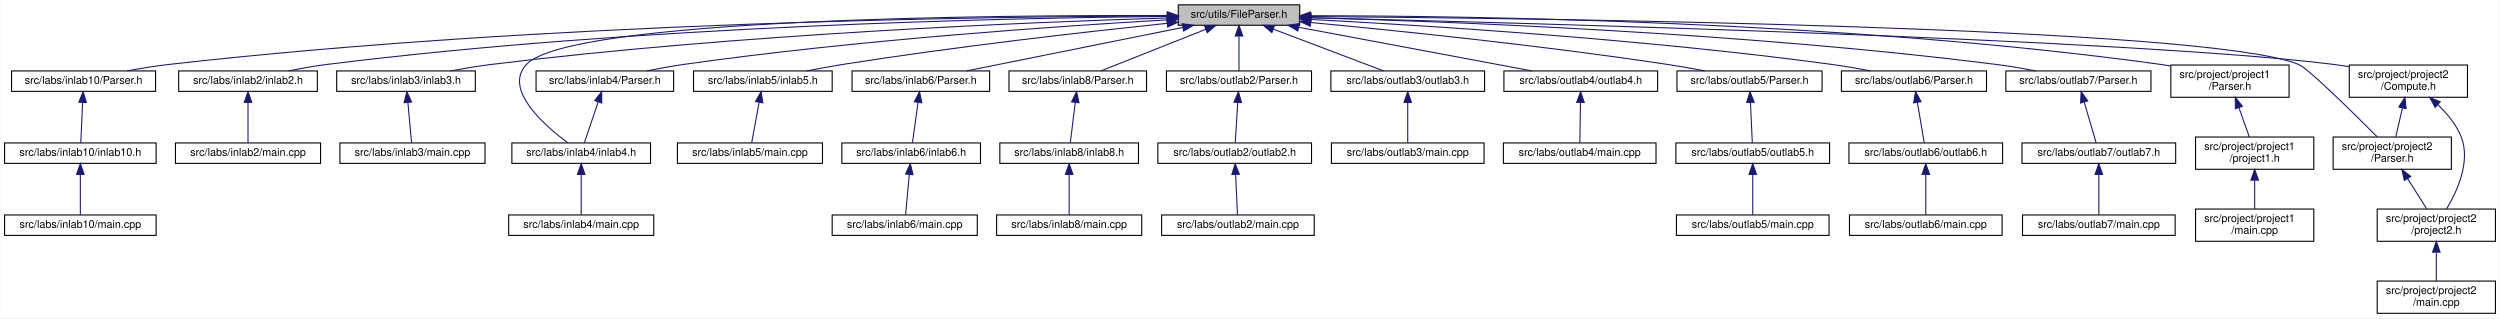
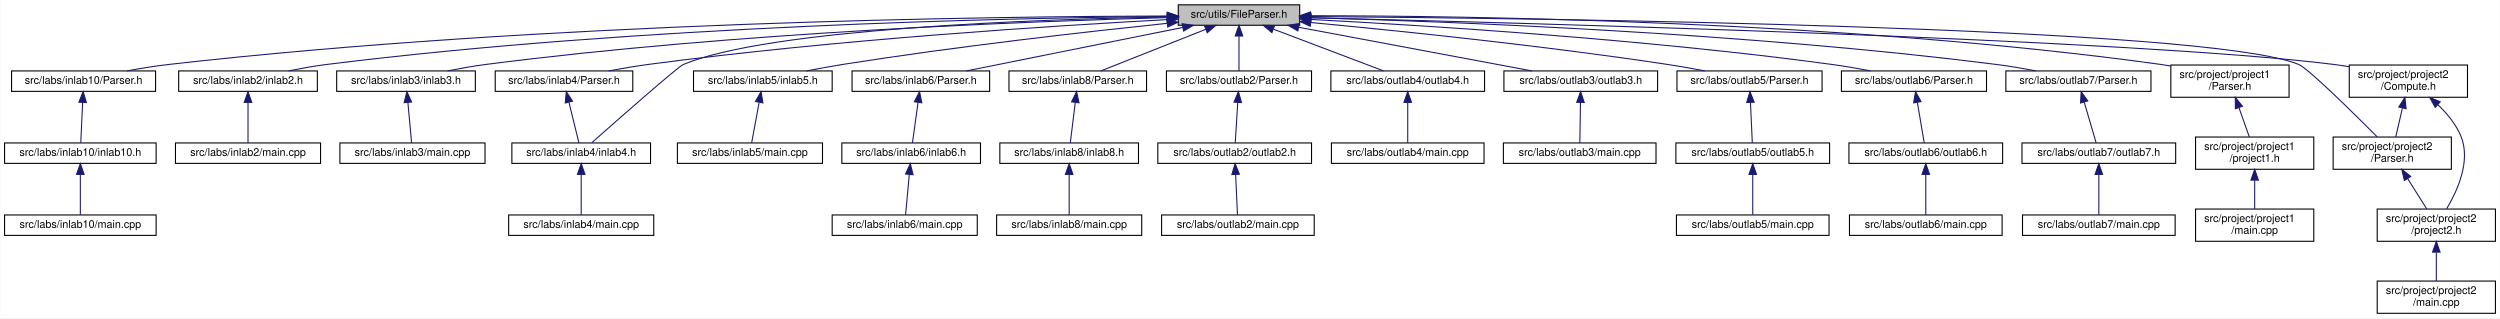
<svg xmlns="http://www.w3.org/2000/svg" xmlns:xlink="http://www.w3.org/1999/xlink" width="2326pt" height="296pt" viewBox="0.00 0.00 2325.50 296.00">
  <g id="graph0" class="graph" transform="scale(1 1) rotate(0) translate(4 292)">
    <polygon fill="white" stroke="transparent" points="-4,4 -4,-292 2321.5,-292 2321.5,4 -4,4" />
    <g id="node1" class="node">
      <g id="a_node1">
        <a xlink:title="This file contains the definitions for functions that handle file parsing operations.">
          <polygon fill="#bfbfbf" stroke="black" points="1092,-268.5 1092,-287.5 1205,-287.5 1205,-268.5 1092,-268.5" />
          <text text-anchor="middle" x="1148.5" y="-275.5" font-family="Helvetica,sans-Serif" font-size="10.00">src/utils/FileParser.h</text>
        </a>
      </g>
    </g>
    <g id="node2" class="node">
      <g id="a_node2">
        <a xlink:href="../../d4/da9/labs_2inlab10_2Parser_8h.html" target="_top" xlink:title="This file contains the Parser class which is responsible for parsing command line arguments and valid...">
          <polygon fill="white" stroke="black" points="6.5,-207 6.5,-226 140.5,-226 140.5,-207 6.5,-207" />
          <text text-anchor="middle" x="73.5" y="-214" font-family="Helvetica,sans-Serif" font-size="10.00">src/labs/inlab10/Parser.h</text>
        </a>
      </g>
    </g>
    <g id="edge1" class="edge">
      <path fill="none" stroke="midnightblue" d="M1081.65,-277.12C920.98,-276.72 500.64,-271.63 152.5,-232 139.89,-230.56 126.27,-228.32 113.94,-226.02" />
      <polygon fill="midnightblue" stroke="midnightblue" points="1081.84,-280.62 1091.85,-277.14 1081.86,-273.62 1081.84,-280.62" />
    </g>
    <g id="node5" class="node">
      <g id="a_node5">
        <a xlink:href="../../d6/d20/inlab2_8h.html" target="_top" xlink:title=" ">
          <polygon fill="white" stroke="black" points="162,-207 162,-226 291,-226 291,-207 162,-207" />
          <text text-anchor="middle" x="226.5" y="-214" font-family="Helvetica,sans-Serif" font-size="10.00">src/labs/inlab2/inlab2.h</text>
        </a>
      </g>
    </g>
    <g id="edge4" class="edge">
      <path fill="none" stroke="midnightblue" d="M1081.46,-276.7C937.64,-275.34 589.02,-268.24 299.5,-232 287.96,-230.56 275.51,-228.33 264.22,-226.06" />
      <polygon fill="midnightblue" stroke="midnightblue" points="1081.84,-280.2 1091.87,-276.79 1081.9,-273.2 1081.84,-280.2" />
    </g>
    <g id="node7" class="node">
      <g id="a_node7">
        <a xlink:href="../../d6/de0/inlab3_8h.html" target="_top" xlink:title=" ">
          <polygon fill="white" stroke="black" points="309,-207 309,-226 438,-226 438,-207 309,-207" />
          <text text-anchor="middle" x="373.5" y="-214" font-family="Helvetica,sans-Serif" font-size="10.00">src/labs/inlab3/inlab3.h</text>
        </a>
      </g>
    </g>
    <g id="edge6" class="edge">
-       <path fill="none" stroke="midnightblue" d="M1081.79,-275.28C957.55,-271.51 682.47,-260.44 452.5,-232 440.18,-230.48 426.88,-228.26 414.77,-226.02" />
-       <polygon fill="midnightblue" stroke="midnightblue" points="1081.81,-278.78 1091.91,-275.58 1082.01,-271.79 1081.81,-278.78" />
+       <path fill="none" stroke="midnightblue" d="M1081.75,-275.59C956.8,-272.31 679.24,-262.01 447.5,-232 435.95,-230.5 423.48,-228.29 412.14,-226.05" />
+       <polygon fill="midnightblue" stroke="midnightblue" points="1081.84,-279.09 1091.93,-275.85 1082.02,-272.09 1081.84,-279.09" />
    </g>
    <g id="node9" class="node">
      <g id="a_node9">
+         <a xlink:href="../../df/dde/labs_2inlab4_2Parser_8h.html" target="_top" xlink:title="This file contains the Parser class which is responsible for parsing command line arguments and valid...">
+           <polygon fill="white" stroke="black" points="456.5,-207 456.5,-226 584.5,-226 584.5,-207 456.5,-207" />
+           <text text-anchor="middle" x="520.5" y="-214" font-family="Helvetica,sans-Serif" font-size="10.00">src/labs/inlab4/Parser.h</text>
+         </a>
+       </g>
+     </g>
+     <g id="edge8" class="edge">
+       <path fill="none" stroke="midnightblue" d="M1081.66,-273.74C977.91,-268.18 771.97,-255.16 598.5,-232 586.62,-230.41 573.81,-228.23 562.07,-226.04" />
+       <polygon fill="midnightblue" stroke="midnightblue" points="1081.51,-277.24 1091.68,-274.27 1081.88,-270.25 1081.51,-277.24" />
+     </g>
+     <g id="node10" class="node">
+       <g id="a_node10">
        <a xlink:href="../../d3/d2e/inlab4_8h.html" target="_top" xlink:title=" ">
          <polygon fill="white" stroke="black" points="472,-140 472,-159 601,-159 601,-140 472,-140" />
          <text text-anchor="middle" x="536.5" y="-147" font-family="Helvetica,sans-Serif" font-size="10.00">src/labs/inlab4/inlab4.h</text>
        </a>
      </g>
    </g>
-     <g id="edge8" class="edge">
-       <path fill="none" stroke="midnightblue" d="M1081.7,-277.51C921.48,-278.03 525.6,-274.92 485.5,-232 463.73,-208.71 502.84,-174.8 524.1,-159.09" />
-       <polygon fill="midnightblue" stroke="midnightblue" points="1081.92,-281.01 1091.91,-277.47 1081.9,-274.01 1081.92,-281.01" />
-     </g>
-     <g id="node11" class="node">
-       <g id="a_node11">
-         <a xlink:href="../../df/dde/labs_2inlab4_2Parser_8h.html" target="_top" xlink:title="This file contains the Parser class which is responsible for parsing command line arguments and valid...">
-           <polygon fill="white" stroke="black" points="494.5,-207 494.5,-226 622.5,-226 622.5,-207 494.5,-207" />
-           <text text-anchor="middle" x="558.5" y="-214" font-family="Helvetica,sans-Serif" font-size="10.00">src/labs/inlab4/Parser.h</text>
-         </a>
-       </g>
-     </g>
-     <g id="edge10" class="edge">
-       <path fill="none" stroke="midnightblue" d="M1081.52,-273.51C982.69,-267.84 792.17,-254.88 631.5,-232 620.37,-230.42 608.37,-228.23 597.39,-226.04" />
-       <polygon fill="midnightblue" stroke="midnightblue" points="1081.48,-277.02 1091.66,-274.09 1081.87,-270.03 1081.48,-277.02" />
+     <g id="edge11" class="edge">
+       <path fill="none" stroke="midnightblue" d="M1081.58,-276.23C960.67,-274.02 710.99,-265.42 631.5,-232 626.42,-229.86 569.66,-179.87 546.38,-159.26" />
+       <polygon fill="midnightblue" stroke="midnightblue" points="1081.75,-279.74 1091.81,-276.41 1081.87,-272.74 1081.75,-279.74" />
    </g>
    <g id="node12" class="node">
      <g id="a_node12">
        <a xlink:href="../../dd/da5/inlab5_8h.html" target="_top" xlink:title=" ">
          <polygon fill="white" stroke="black" points="641,-207 641,-226 770,-226 770,-207 641,-207" />
          <text text-anchor="middle" x="705.5" y="-214" font-family="Helvetica,sans-Serif" font-size="10.00">src/labs/inlab5/inlab5.h</text>
        </a>
      </g>
    </g>
    <g id="edge12" class="edge">
      <path fill="none" stroke="midnightblue" d="M1081.62,-270.31C1007.54,-262.56 884.66,-248.69 779.5,-232 768.64,-230.28 756.94,-228.12 746.12,-226.01" />
      <polygon fill="midnightblue" stroke="midnightblue" points="1081.44,-273.81 1091.75,-271.36 1082.16,-266.85 1081.44,-273.81" />
    </g>
    <g id="node14" class="node">
      <g id="a_node14">
        <a xlink:href="../../d1/dad/labs_2inlab6_2Parser_8h.html" target="_top" xlink:title="This file contains the Parser class which is responsible for parsing command line arguments and valid...">
          <polygon fill="white" stroke="black" points="788.5,-207 788.5,-226 916.5,-226 916.5,-207 788.5,-207" />
          <text text-anchor="middle" x="852.5" y="-214" font-family="Helvetica,sans-Serif" font-size="10.00">src/labs/inlab6/Parser.h</text>
        </a>
      </g>
    </g>
    <g id="edge14" class="edge">
      <path fill="none" stroke="midnightblue" d="M1096.14,-266.47C1038.77,-254.94 947.88,-236.67 894.83,-226.01" />
      <polygon fill="midnightblue" stroke="midnightblue" points="1095.6,-269.94 1106.09,-268.48 1096.98,-263.07 1095.6,-269.94" />
    </g>
    <g id="node17" class="node">
      <g id="a_node17">
        <a xlink:href="../../d7/d44/labs_2inlab8_2Parser_8h.html" target="_top" xlink:title="This file contains the Parser class which is responsible for parsing command line arguments and valid...">
          <polygon fill="white" stroke="black" points="934.5,-207 934.5,-226 1062.5,-226 1062.5,-207 934.5,-207" />
          <text text-anchor="middle" x="998.5" y="-214" font-family="Helvetica,sans-Serif" font-size="10.00">src/labs/inlab8/Parser.h</text>
        </a>
      </g>
    </g>
    <g id="edge17" class="edge">
      <path fill="none" stroke="midnightblue" d="M1117.7,-264.78C1088.55,-253.22 1045.55,-236.16 1019.95,-226.01" />
      <polygon fill="midnightblue" stroke="midnightblue" points="1116.42,-268.04 1127.01,-268.48 1119,-261.53 1116.42,-268.04" />
    </g>
    <g id="node20" class="node">
      <g id="a_node20">
        <a xlink:href="../../d1/de1/labs_2outlab2_2Parser_8h.html" target="_top" xlink:title=" ">
          <polygon fill="white" stroke="black" points="1081,-207 1081,-226 1216,-226 1216,-207 1081,-207" />
          <text text-anchor="middle" x="1148.5" y="-214" font-family="Helvetica,sans-Serif" font-size="10.00">src/labs/outlab2/Parser.h</text>
        </a>
      </g>
    </g>
    <g id="edge20" class="edge">
      <path fill="none" stroke="midnightblue" d="M1148.5,-258.32C1148.5,-247.5 1148.5,-234.4 1148.5,-226.01" />
      <polygon fill="midnightblue" stroke="midnightblue" points="1145,-258.48 1148.5,-268.48 1152,-258.48 1145,-258.48" />
    </g>
    <g id="node23" class="node">
      <g id="a_node23">
-         <a xlink:href="../../d6/de6/outlab3_8h.html" target="_top" xlink:title=" ">
+         <a xlink:href="../../da/dd1/outlab4_8h.html" target="_top" xlink:title=" ">
          <polygon fill="white" stroke="black" points="1234,-207 1234,-226 1377,-226 1377,-207 1234,-207" />
-           <text text-anchor="middle" x="1305.5" y="-214" font-family="Helvetica,sans-Serif" font-size="10.00">src/labs/outlab3/outlab3.h</text>
+           <text text-anchor="middle" x="1305.5" y="-214" font-family="Helvetica,sans-Serif" font-size="10.00">src/labs/outlab4/outlab4.h</text>
        </a>
      </g>
    </g>
    <g id="edge23" class="edge">
      <path fill="none" stroke="midnightblue" d="M1180.74,-264.78C1211.25,-253.22 1256.25,-236.16 1283.05,-226.01" />
      <polygon fill="midnightblue" stroke="midnightblue" points="1179.1,-261.66 1170.99,-268.48 1181.59,-268.2 1179.1,-261.66" />
    </g>
    <g id="node25" class="node">
      <g id="a_node25">
-         <a xlink:href="../../da/dd1/outlab4_8h.html" target="_top" xlink:title=" ">
+         <a xlink:href="../../d6/de6/outlab3_8h.html" target="_top" xlink:title=" ">
          <polygon fill="white" stroke="black" points="1395,-207 1395,-226 1538,-226 1538,-207 1395,-207" />
-           <text text-anchor="middle" x="1466.5" y="-214" font-family="Helvetica,sans-Serif" font-size="10.00">src/labs/outlab4/outlab4.h</text>
+           <text text-anchor="middle" x="1466.5" y="-214" font-family="Helvetica,sans-Serif" font-size="10.00">src/labs/outlab3/outlab3.h</text>
        </a>
      </g>
    </g>
    <g id="edge25" class="edge">
      <path fill="none" stroke="midnightblue" d="M1203.99,-266.62C1265.58,-255.09 1363.8,-236.72 1421.02,-226.01" />
      <polygon fill="midnightblue" stroke="midnightblue" points="1203.25,-263.2 1194.06,-268.48 1204.53,-270.08 1203.25,-263.2" />
    </g>
    <g id="node27" class="node">
      <g id="a_node27">
        <a xlink:href="../../d7/d4d/labs_2outlab5_2Parser_8h.html" target="_top" xlink:title="This file contains the Parser class which is responsible for parsing command line arguments and valid...">
          <polygon fill="white" stroke="black" points="1556,-207 1556,-226 1691,-226 1691,-207 1556,-207" />
          <text text-anchor="middle" x="1623.5" y="-214" font-family="Helvetica,sans-Serif" font-size="10.00">src/labs/outlab5/Parser.h</text>
        </a>
      </g>
    </g>
    <g id="edge27" class="edge">
      <path fill="none" stroke="midnightblue" d="M1215.52,-271.01C1294.97,-263.56 1431.24,-249.62 1547.5,-232 1558.66,-230.31 1570.67,-228.17 1581.79,-226.05" />
      <polygon fill="midnightblue" stroke="midnightblue" points="1214.8,-267.57 1205.17,-271.98 1215.45,-274.54 1214.8,-267.57" />
    </g>
    <g id="node30" class="node">
      <g id="a_node30">
        <a xlink:href="../../d9/d9b/labs_2outlab6_2Parser_8h.html" target="_top" xlink:title="This file contains the Parser class which is responsible for parsing command line arguments and valid...">
          <polygon fill="white" stroke="black" points="1709,-207 1709,-226 1844,-226 1844,-207 1709,-207" />
          <text text-anchor="middle" x="1776.5" y="-214" font-family="Helvetica,sans-Serif" font-size="10.00">src/labs/outlab6/Parser.h</text>
        </a>
      </g>
    </g>
    <g id="edge30" class="edge">
      <path fill="none" stroke="midnightblue" d="M1215.18,-273.88C1319.19,-268.48 1526.23,-255.66 1700.5,-232 1712.08,-230.43 1724.57,-228.25 1736.01,-226.06" />
      <polygon fill="midnightblue" stroke="midnightblue" points="1214.94,-270.38 1205.14,-274.39 1215.3,-277.37 1214.94,-270.38" />
    </g>
    <g id="node33" class="node">
      <g id="a_node33">
        <a xlink:href="../../d2/d4a/labs_2outlab7_2Parser_8h.html" target="_top" xlink:title="This file contains the Parser class which is responsible for parsing command line arguments and valid...">
          <polygon fill="white" stroke="black" points="1862,-207 1862,-226 1997,-226 1997,-207 1862,-207" />
          <text text-anchor="middle" x="1929.5" y="-214" font-family="Helvetica,sans-Serif" font-size="10.00">src/labs/outlab7/Parser.h</text>
        </a>
      </g>
    </g>
    <g id="edge33" class="edge">
      <path fill="none" stroke="midnightblue" d="M1215.61,-275.5C1341.26,-272.08 1620.36,-261.56 1853.5,-232 1865.36,-230.5 1878.16,-228.29 1889.81,-226.04" />
      <polygon fill="midnightblue" stroke="midnightblue" points="1215.29,-272.01 1205.39,-275.77 1215.47,-279.01 1215.29,-272.01" />
    </g>
    <g id="node36" class="node">
      <g id="a_node36">
        <a xlink:href="../../d0/df9/project_2project1_2Parser_8h.html" target="_top" xlink:title="This file contains the Parser class which is responsible for parsing command line arguments and valid...">
          <polygon fill="white" stroke="black" points="2015.5,-201.5 2015.5,-231.5 2125.5,-231.5 2125.5,-201.5 2015.5,-201.5" />
          <text text-anchor="start" x="2023.5" y="-219.5" font-family="Helvetica,sans-Serif" font-size="10.00">src/project/project1</text>
          <text text-anchor="middle" x="2070.5" y="-208.5" font-family="Helvetica,sans-Serif" font-size="10.00">/Parser.h</text>
        </a>
      </g>
    </g>
    <g id="edge36" class="edge">
      <path fill="none" stroke="midnightblue" d="M1215.09,-277.36C1359.81,-277.29 1713.59,-272.56 2006.5,-232 2009.43,-231.59 2012.43,-231.12 2015.45,-230.6" />
      <polygon fill="midnightblue" stroke="midnightblue" points="1215.03,-273.86 1205.03,-277.35 1215.03,-280.86 1215.03,-273.86" />
    </g>
    <g id="node39" class="node">
      <g id="a_node39">
        <a xlink:href="../../db/d6e/project_2project2_2Compute_8h.html" target="_top" xlink:title="Compute methods for project milestone 1 in NE591-008.">
          <polygon fill="white" stroke="black" points="2181.5,-201.5 2181.5,-231.5 2291.5,-231.5 2291.5,-201.5 2181.5,-201.5" />
          <text text-anchor="start" x="2189.5" y="-219.5" font-family="Helvetica,sans-Serif" font-size="10.00">src/project/project2</text>
          <text text-anchor="middle" x="2236.5" y="-208.5" font-family="Helvetica,sans-Serif" font-size="10.00">/Compute.h</text>
        </a>
      </g>
    </g>
    <g id="edge39" class="edge">
      <path fill="none" stroke="midnightblue" d="M1215.46,-275.47C1411.56,-270.76 1982.39,-255.38 2167.5,-232 2171.99,-231.43 2176.63,-230.73 2181.27,-229.93" />
      <polygon fill="midnightblue" stroke="midnightblue" points="1215.21,-271.97 1205.3,-275.71 1215.38,-278.97 1215.21,-271.97" />
    </g>
    <g id="node40" class="node">
      <g id="a_node40">
        <a xlink:href="../../d6/da7/project_2project2_2Parser_8h.html" target="_top" xlink:title="This file contains the Parser class which is responsible for parsing command line arguments and valid...">
          <polygon fill="white" stroke="black" points="2166.5,-134.5 2166.5,-164.5 2276.5,-164.5 2276.5,-134.5 2166.5,-134.5" />
          <text text-anchor="start" x="2174.5" y="-152.5" font-family="Helvetica,sans-Serif" font-size="10.00">src/project/project2</text>
          <text text-anchor="middle" x="2221.5" y="-141.5" font-family="Helvetica,sans-Serif" font-size="10.00">/Parser.h</text>
        </a>
      </g>
    </g>
    <g id="edge44" class="edge">
      <path fill="none" stroke="midnightblue" d="M1215.41,-276.62C1423.5,-275.07 2050.41,-267.47 2134.5,-232 2143.37,-228.26 2185.28,-186.93 2207.53,-164.61" />
      <polygon fill="midnightblue" stroke="midnightblue" points="1215.21,-273.12 1205.23,-276.69 1215.26,-280.12 1215.21,-273.12" />
    </g>
    <g id="node3" class="node">
      <g id="a_node3">
        <a xlink:href="../../d9/dc1/inlab10_8h.html" target="_top" xlink:title=" ">
          <polygon fill="white" stroke="black" points="0,-140 0,-159 141,-159 141,-140 0,-140" />
          <text text-anchor="middle" x="70.5" y="-147" font-family="Helvetica,sans-Serif" font-size="10.00">src/labs/inlab10/inlab10.h</text>
        </a>
      </g>
    </g>
    <g id="edge2" class="edge">
      <path fill="none" stroke="midnightblue" d="M72.62,-196.54C72.05,-184.17 71.34,-168.62 70.9,-159.13" />
      <polygon fill="midnightblue" stroke="midnightblue" points="69.14,-196.91 73.1,-206.73 76.13,-196.58 69.14,-196.91" />
    </g>
    <g id="node4" class="node">
      <g id="a_node4">
        <a xlink:href="../../dd/d41/labs_2inlab10_2main_8cpp.html" target="_top" xlink:title=" ">
          <polygon fill="white" stroke="black" points="0,-73 0,-92 141,-92 141,-73 0,-73" />
          <text text-anchor="middle" x="70.5" y="-80" font-family="Helvetica,sans-Serif" font-size="10.00">src/labs/inlab10/main.cpp</text>
        </a>
      </g>
    </g>
    <g id="edge3" class="edge">
      <path fill="none" stroke="midnightblue" d="M70.5,-129.54C70.5,-117.17 70.5,-101.62 70.5,-92.13" />
      <polygon fill="midnightblue" stroke="midnightblue" points="67,-129.73 70.5,-139.73 74,-129.73 67,-129.73" />
    </g>
    <g id="node6" class="node">
      <g id="a_node6">
        <a xlink:href="../../de/d2e/labs_2inlab2_2main_8cpp.html" target="_top" xlink:title=" ">
          <polygon fill="white" stroke="black" points="159,-140 159,-159 294,-159 294,-140 159,-140" />
          <text text-anchor="middle" x="226.5" y="-147" font-family="Helvetica,sans-Serif" font-size="10.00">src/labs/inlab2/main.cpp</text>
        </a>
      </g>
    </g>
    <g id="edge5" class="edge">
      <path fill="none" stroke="midnightblue" d="M226.5,-196.54C226.5,-184.17 226.5,-168.62 226.5,-159.13" />
      <polygon fill="midnightblue" stroke="midnightblue" points="223,-196.73 226.5,-206.73 230,-196.73 223,-196.73" />
    </g>
    <g id="node8" class="node">
      <g id="a_node8">
        <a xlink:href="../../db/db9/labs_2inlab3_2main_8cpp.html" target="_top" xlink:title=" ">
          <polygon fill="white" stroke="black" points="312,-140 312,-159 447,-159 447,-140 312,-140" />
          <text text-anchor="middle" x="379.5" y="-147" font-family="Helvetica,sans-Serif" font-size="10.00">src/labs/inlab3/main.cpp</text>
        </a>
      </g>
    </g>
    <g id="edge7" class="edge">
      <path fill="none" stroke="midnightblue" d="M375.25,-196.54C376.39,-184.17 377.83,-168.62 378.7,-159.13" />
      <polygon fill="midnightblue" stroke="midnightblue" points="371.74,-196.45 374.31,-206.73 378.71,-197.1 371.74,-196.45" />
    </g>
-     <g id="node10" class="node">
-       <g id="a_node10">
+     <g id="edge9" class="edge">
+       <path fill="none" stroke="midnightblue" d="M525.07,-196.91C528.13,-184.49 532.02,-168.72 534.38,-159.13" />
+       <polygon fill="midnightblue" stroke="midnightblue" points="521.65,-196.19 522.66,-206.73 528.45,-197.86 521.65,-196.19" />
+     </g>
+     <g id="node11" class="node">
+       <g id="a_node11">
        <a xlink:href="../../dc/dac/labs_2inlab4_2main_8cpp.html" target="_top" xlink:title=" ">
          <polygon fill="white" stroke="black" points="469,-73 469,-92 604,-92 604,-73 469,-73" />
          <text text-anchor="middle" x="536.5" y="-80" font-family="Helvetica,sans-Serif" font-size="10.00">src/labs/inlab4/main.cpp</text>
        </a>
      </g>
    </g>
-     <g id="edge9" class="edge">
+     <g id="edge10" class="edge">
      <path fill="none" stroke="midnightblue" d="M536.5,-129.54C536.5,-117.17 536.5,-101.62 536.5,-92.13" />
      <polygon fill="midnightblue" stroke="midnightblue" points="533,-129.73 536.5,-139.73 540,-129.73 533,-129.73" />
-     </g>
-     <g id="edge11" class="edge">
-       <path fill="none" stroke="midnightblue" d="M552.21,-196.91C548,-184.49 542.67,-168.72 539.42,-159.13" />
-       <polygon fill="midnightblue" stroke="midnightblue" points="549.01,-198.38 555.53,-206.73 555.64,-196.14 549.01,-198.38" />
    </g>
    <g id="node13" class="node">
      <g id="a_node13">
        <a xlink:href="../../d4/db3/labs_2inlab5_2main_8cpp.html" target="_top" xlink:title=" ">
          <polygon fill="white" stroke="black" points="626,-140 626,-159 761,-159 761,-140 626,-140" />
          <text text-anchor="middle" x="693.5" y="-147" font-family="Helvetica,sans-Serif" font-size="10.00">src/labs/inlab5/main.cpp</text>
        </a>
      </g>
    </g>
    <g id="edge13" class="edge">
      <path fill="none" stroke="midnightblue" d="M702,-196.54C699.72,-184.17 696.85,-168.62 695.09,-159.13" />
      <polygon fill="midnightblue" stroke="midnightblue" points="698.62,-197.54 703.88,-206.73 705.51,-196.26 698.62,-197.54" />
    </g>
    <g id="node15" class="node">
      <g id="a_node15">
        <a xlink:href="../../d8/d48/inlab6_8h.html" target="_top" xlink:title=" ">
          <polygon fill="white" stroke="black" points="779,-140 779,-159 908,-159 908,-140 779,-140" />
          <text text-anchor="middle" x="843.5" y="-147" font-family="Helvetica,sans-Serif" font-size="10.00">src/labs/inlab6/inlab6.h</text>
        </a>
      </g>
    </g>
    <g id="edge15" class="edge">
      <path fill="none" stroke="midnightblue" d="M849.87,-196.54C848.16,-184.17 846.01,-168.62 844.69,-159.13" />
      <polygon fill="midnightblue" stroke="midnightblue" points="846.45,-197.31 851.29,-206.73 853.38,-196.35 846.45,-197.31" />
    </g>
    <g id="node16" class="node">
      <g id="a_node16">
        <a xlink:href="../../d2/d34/labs_2inlab6_2main_8cpp.html" target="_top" xlink:title=" ">
          <polygon fill="white" stroke="black" points="770,-73 770,-92 905,-92 905,-73 770,-73" />
          <text text-anchor="middle" x="837.5" y="-80" font-family="Helvetica,sans-Serif" font-size="10.00">src/labs/inlab6/main.cpp</text>
        </a>
      </g>
    </g>
    <g id="edge16" class="edge">
      <path fill="none" stroke="midnightblue" d="M841.75,-129.54C840.61,-117.17 839.17,-101.62 838.3,-92.13" />
      <polygon fill="midnightblue" stroke="midnightblue" points="838.29,-130.1 842.69,-139.73 845.26,-129.45 838.29,-130.1" />
    </g>
    <g id="node18" class="node">
      <g id="a_node18">
        <a xlink:href="../../de/d06/inlab8_8h.html" target="_top" xlink:title=" ">
          <polygon fill="white" stroke="black" points="926,-140 926,-159 1055,-159 1055,-140 926,-140" />
          <text text-anchor="middle" x="990.5" y="-147" font-family="Helvetica,sans-Serif" font-size="10.00">src/labs/inlab8/inlab8.h</text>
        </a>
      </g>
    </g>
    <g id="edge18" class="edge">
      <path fill="none" stroke="midnightblue" d="M996.17,-196.54C994.64,-184.17 992.73,-168.62 991.56,-159.13" />
      <polygon fill="midnightblue" stroke="midnightblue" points="992.73,-197.24 997.42,-206.73 999.67,-196.38 992.73,-197.24" />
    </g>
    <g id="node19" class="node">
      <g id="a_node19">
        <a xlink:href="../../df/de9/labs_2inlab8_2main_8cpp.html" target="_top" xlink:title=" ">
          <polygon fill="white" stroke="black" points="923,-73 923,-92 1058,-92 1058,-73 923,-73" />
          <text text-anchor="middle" x="990.5" y="-80" font-family="Helvetica,sans-Serif" font-size="10.00">src/labs/inlab8/main.cpp</text>
        </a>
      </g>
    </g>
    <g id="edge19" class="edge">
      <path fill="none" stroke="midnightblue" d="M990.5,-129.54C990.5,-117.17 990.5,-101.62 990.5,-92.13" />
      <polygon fill="midnightblue" stroke="midnightblue" points="987,-129.73 990.5,-139.73 994,-129.73 987,-129.73" />
    </g>
    <g id="node21" class="node">
      <g id="a_node21">
        <a xlink:href="../../d9/d34/outlab2_8h.html" target="_top" xlink:title=" ">
          <polygon fill="white" stroke="black" points="1073,-140 1073,-159 1216,-159 1216,-140 1073,-140" />
          <text text-anchor="middle" x="1144.5" y="-147" font-family="Helvetica,sans-Serif" font-size="10.00">src/labs/outlab2/outlab2.h</text>
        </a>
      </g>
    </g>
    <g id="edge21" class="edge">
      <path fill="none" stroke="midnightblue" d="M1147.33,-196.54C1146.57,-184.17 1145.62,-168.62 1145.03,-159.13" />
      <polygon fill="midnightblue" stroke="midnightblue" points="1143.85,-196.97 1147.96,-206.73 1150.84,-196.54 1143.85,-196.97" />
    </g>
    <g id="node22" class="node">
      <g id="a_node22">
        <a xlink:href="../../dc/ddd/labs_2outlab2_2main_8cpp.html" target="_top" xlink:title=" ">
          <polygon fill="white" stroke="black" points="1076.5,-73 1076.5,-92 1218.5,-92 1218.5,-73 1076.5,-73" />
          <text text-anchor="middle" x="1147.5" y="-80" font-family="Helvetica,sans-Serif" font-size="10.00">src/labs/outlab2/main.cpp</text>
        </a>
      </g>
    </g>
    <g id="edge22" class="edge">
      <path fill="none" stroke="midnightblue" d="M1145.38,-129.54C1145.95,-117.17 1146.66,-101.62 1147.1,-92.13" />
      <polygon fill="midnightblue" stroke="midnightblue" points="1141.87,-129.58 1144.9,-139.73 1148.86,-129.91 1141.87,-129.58" />
    </g>
    <g id="node24" class="node">
      <g id="a_node24">
-         <a xlink:href="../../d1/d68/labs_2outlab3_2main_8cpp.html" target="_top" xlink:title=" ">
+         <a xlink:href="../../d2/d65/labs_2outlab4_2main_8cpp.html" target="_top" xlink:title=" ">
          <polygon fill="white" stroke="black" points="1234.5,-140 1234.5,-159 1376.5,-159 1376.5,-140 1234.5,-140" />
-           <text text-anchor="middle" x="1305.5" y="-147" font-family="Helvetica,sans-Serif" font-size="10.00">src/labs/outlab3/main.cpp</text>
+           <text text-anchor="middle" x="1305.5" y="-147" font-family="Helvetica,sans-Serif" font-size="10.00">src/labs/outlab4/main.cpp</text>
        </a>
      </g>
    </g>
    <g id="edge24" class="edge">
      <path fill="none" stroke="midnightblue" d="M1305.5,-196.54C1305.5,-184.17 1305.5,-168.62 1305.5,-159.13" />
      <polygon fill="midnightblue" stroke="midnightblue" points="1302,-196.73 1305.5,-206.73 1309,-196.73 1302,-196.73" />
    </g>
    <g id="node26" class="node">
      <g id="a_node26">
-         <a xlink:href="../../d2/d65/labs_2outlab4_2main_8cpp.html" target="_top" xlink:title=" ">
+         <a xlink:href="../../d1/d68/labs_2outlab3_2main_8cpp.html" target="_top" xlink:title=" ">
          <polygon fill="white" stroke="black" points="1394.5,-140 1394.5,-159 1536.5,-159 1536.5,-140 1394.5,-140" />
-           <text text-anchor="middle" x="1465.5" y="-147" font-family="Helvetica,sans-Serif" font-size="10.00">src/labs/outlab4/main.cpp</text>
+           <text text-anchor="middle" x="1465.5" y="-147" font-family="Helvetica,sans-Serif" font-size="10.00">src/labs/outlab3/main.cpp</text>
        </a>
      </g>
    </g>
    <g id="edge26" class="edge">
      <path fill="none" stroke="midnightblue" d="M1466.21,-196.54C1466.02,-184.17 1465.78,-168.62 1465.63,-159.13" />
      <polygon fill="midnightblue" stroke="midnightblue" points="1462.71,-196.79 1466.37,-206.73 1469.71,-196.68 1462.71,-196.79" />
    </g>
    <g id="node28" class="node">
      <g id="a_node28">
        <a xlink:href="../../dc/d83/outlab5_8h.html" target="_top" xlink:title=" ">
          <polygon fill="white" stroke="black" points="1555,-140 1555,-159 1698,-159 1698,-140 1555,-140" />
          <text text-anchor="middle" x="1626.5" y="-147" font-family="Helvetica,sans-Serif" font-size="10.00">src/labs/outlab5/outlab5.h</text>
        </a>
      </g>
    </g>
    <g id="edge28" class="edge">
      <path fill="none" stroke="midnightblue" d="M1624.38,-196.54C1624.95,-184.17 1625.66,-168.62 1626.1,-159.13" />
      <polygon fill="midnightblue" stroke="midnightblue" points="1620.87,-196.58 1623.9,-206.73 1627.86,-196.91 1620.87,-196.58" />
    </g>
    <g id="node29" class="node">
      <g id="a_node29">
        <a xlink:href="../../dc/d4f/labs_2outlab5_2main_8cpp.html" target="_top" xlink:title=" ">
          <polygon fill="white" stroke="black" points="1555.5,-73 1555.5,-92 1697.5,-92 1697.5,-73 1555.5,-73" />
          <text text-anchor="middle" x="1626.5" y="-80" font-family="Helvetica,sans-Serif" font-size="10.00">src/labs/outlab5/main.cpp</text>
        </a>
      </g>
    </g>
    <g id="edge29" class="edge">
      <path fill="none" stroke="midnightblue" d="M1626.5,-129.54C1626.5,-117.17 1626.5,-101.62 1626.5,-92.13" />
      <polygon fill="midnightblue" stroke="midnightblue" points="1623,-129.73 1626.5,-139.73 1630,-129.73 1623,-129.73" />
    </g>
    <g id="node31" class="node">
      <g id="a_node31">
        <a xlink:href="../../df/df9/outlab6_8h.html" target="_top" xlink:title=" ">
          <polygon fill="white" stroke="black" points="1716,-140 1716,-159 1859,-159 1859,-140 1716,-140" />
          <text text-anchor="middle" x="1787.5" y="-147" font-family="Helvetica,sans-Serif" font-size="10.00">src/labs/outlab6/outlab6.h</text>
        </a>
      </g>
    </g>
    <g id="edge31" class="edge">
      <path fill="none" stroke="midnightblue" d="M1779.71,-196.54C1781.8,-184.17 1784.43,-168.62 1786.04,-159.13" />
      <polygon fill="midnightblue" stroke="midnightblue" points="1776.2,-196.29 1777.98,-206.73 1783.1,-197.46 1776.2,-196.29" />
    </g>
    <g id="node32" class="node">
      <g id="a_node32">
        <a xlink:href="../../d4/d5d/labs_2outlab6_2main_8cpp.html" target="_top" xlink:title=" ">
          <polygon fill="white" stroke="black" points="1716.5,-73 1716.5,-92 1858.5,-92 1858.5,-73 1716.5,-73" />
          <text text-anchor="middle" x="1787.5" y="-80" font-family="Helvetica,sans-Serif" font-size="10.00">src/labs/outlab6/main.cpp</text>
        </a>
      </g>
    </g>
    <g id="edge32" class="edge">
      <path fill="none" stroke="midnightblue" d="M1787.5,-129.54C1787.5,-117.17 1787.5,-101.62 1787.5,-92.13" />
      <polygon fill="midnightblue" stroke="midnightblue" points="1784,-129.73 1787.5,-139.73 1791,-129.73 1784,-129.73" />
    </g>
    <g id="node34" class="node">
      <g id="a_node34">
        <a xlink:href="../../d8/d5d/outlab7_8h.html" target="_top" xlink:title=" ">
          <polygon fill="white" stroke="black" points="1877,-140 1877,-159 2020,-159 2020,-140 1877,-140" />
          <text text-anchor="middle" x="1948.5" y="-147" font-family="Helvetica,sans-Serif" font-size="10.00">src/labs/outlab7/outlab7.h</text>
        </a>
      </g>
    </g>
    <g id="edge34" class="edge">
      <path fill="none" stroke="midnightblue" d="M1934.93,-196.91C1938.56,-184.49 1943.18,-168.72 1945.98,-159.13" />
      <polygon fill="midnightblue" stroke="midnightblue" points="1931.51,-196.15 1932.06,-206.73 1938.23,-198.12 1931.51,-196.15" />
    </g>
    <g id="node35" class="node">
      <g id="a_node35">
        <a xlink:href="../../d5/d52/labs_2outlab7_2main_8cpp.html" target="_top" xlink:title=" ">
          <polygon fill="white" stroke="black" points="1877.5,-73 1877.5,-92 2019.5,-92 2019.5,-73 1877.5,-73" />
          <text text-anchor="middle" x="1948.5" y="-80" font-family="Helvetica,sans-Serif" font-size="10.00">src/labs/outlab7/main.cpp</text>
        </a>
      </g>
    </g>
    <g id="edge35" class="edge">
      <path fill="none" stroke="midnightblue" d="M1948.5,-129.54C1948.5,-117.17 1948.5,-101.62 1948.5,-92.13" />
      <polygon fill="midnightblue" stroke="midnightblue" points="1945,-129.73 1948.5,-139.73 1952,-129.73 1945,-129.73" />
    </g>
    <g id="node37" class="node">
      <g id="a_node37">
        <a xlink:href="../../d3/df7/project1_8h.html" target="_top" xlink:title=" ">
          <polygon fill="white" stroke="black" points="2038.5,-134.5 2038.5,-164.5 2148.5,-164.5 2148.5,-134.5 2038.5,-134.5" />
          <text text-anchor="start" x="2046.5" y="-152.5" font-family="Helvetica,sans-Serif" font-size="10.00">src/project/project1</text>
          <text text-anchor="middle" x="2093.5" y="-141.5" font-family="Helvetica,sans-Serif" font-size="10.00">/project1.h</text>
        </a>
      </g>
    </g>
    <g id="edge37" class="edge">
      <path fill="none" stroke="midnightblue" d="M2078.92,-191.7C2082.15,-182.59 2085.72,-172.49 2088.52,-164.58" />
      <polygon fill="midnightblue" stroke="midnightblue" points="2075.53,-190.8 2075.49,-201.4 2082.13,-193.14 2075.53,-190.8" />
    </g>
    <g id="node38" class="node">
      <g id="a_node38">
        <a xlink:href="../../d2/d85/project_2project1_2main_8cpp.html" target="_top" xlink:title=" ">
          <polygon fill="white" stroke="black" points="2038.5,-67.5 2038.5,-97.5 2148.5,-97.5 2148.5,-67.5 2038.5,-67.5" />
          <text text-anchor="start" x="2046.5" y="-85.5" font-family="Helvetica,sans-Serif" font-size="10.00">src/project/project1</text>
          <text text-anchor="middle" x="2093.5" y="-74.5" font-family="Helvetica,sans-Serif" font-size="10.00">/main.cpp</text>
        </a>
      </g>
    </g>
    <g id="edge38" class="edge">
      <path fill="none" stroke="midnightblue" d="M2093.5,-124.11C2093.5,-115.15 2093.5,-105.32 2093.5,-97.58" />
      <polygon fill="midnightblue" stroke="midnightblue" points="2090,-124.4 2093.5,-134.4 2097,-124.4 2090,-124.4" />
    </g>
    <g id="edge40" class="edge">
      <path fill="none" stroke="midnightblue" d="M2230.94,-191.4C2228.85,-182.37 2226.56,-172.41 2224.75,-164.58" />
      <polygon fill="midnightblue" stroke="midnightblue" points="2227.59,-192.44 2233.25,-201.4 2234.41,-190.87 2227.59,-192.44" />
    </g>
    <g id="node41" class="node">
      <g id="a_node41">
        <a xlink:href="../../dc/d79/project2_8h.html" target="_top" xlink:title=" ">
          <polygon fill="white" stroke="black" points="2207.5,-67.5 2207.5,-97.5 2317.5,-97.5 2317.5,-67.5 2207.5,-67.5" />
          <text text-anchor="start" x="2215.5" y="-85.5" font-family="Helvetica,sans-Serif" font-size="10.00">src/project/project2</text>
          <text text-anchor="middle" x="2262.5" y="-74.5" font-family="Helvetica,sans-Serif" font-size="10.00">/project2.h</text>
        </a>
      </g>
    </g>
    <g id="edge43" class="edge">
      <path fill="none" stroke="midnightblue" d="M2263.86,-194.65C2272.47,-186.46 2280.92,-176.3 2285.5,-165 2294.78,-142.11 2281.97,-114.16 2272.07,-97.66" />
      <polygon fill="midnightblue" stroke="midnightblue" points="2261.49,-192.07 2256.34,-201.33 2266.14,-197.3 2261.49,-192.07" />
    </g>
    <g id="edge41" class="edge">
      <path fill="none" stroke="midnightblue" d="M2235.78,-125.87C2241.71,-116.46 2248.41,-105.83 2253.62,-97.58" />
      <polygon fill="midnightblue" stroke="midnightblue" points="2232.77,-124.07 2230.4,-134.4 2238.69,-127.81 2232.77,-124.07" />
    </g>
    <g id="node42" class="node">
      <g id="a_node42">
        <a xlink:href="../../dd/d48/project_2project2_2main_8cpp.html" target="_top" xlink:title=" ">
          <polygon fill="white" stroke="black" points="2207.5,-0.5 2207.5,-30.5 2317.5,-30.5 2317.5,-0.5 2207.5,-0.5" />
          <text text-anchor="start" x="2215.5" y="-18.5" font-family="Helvetica,sans-Serif" font-size="10.00">src/project/project2</text>
          <text text-anchor="middle" x="2262.5" y="-7.5" font-family="Helvetica,sans-Serif" font-size="10.00">/main.cpp</text>
        </a>
      </g>
    </g>
    <g id="edge42" class="edge">
      <path fill="none" stroke="midnightblue" d="M2262.5,-57.11C2262.5,-48.15 2262.5,-38.32 2262.5,-30.58" />
      <polygon fill="midnightblue" stroke="midnightblue" points="2259,-57.4 2262.5,-67.4 2266,-57.4 2259,-57.4" />
    </g>
  </g>
</svg>
